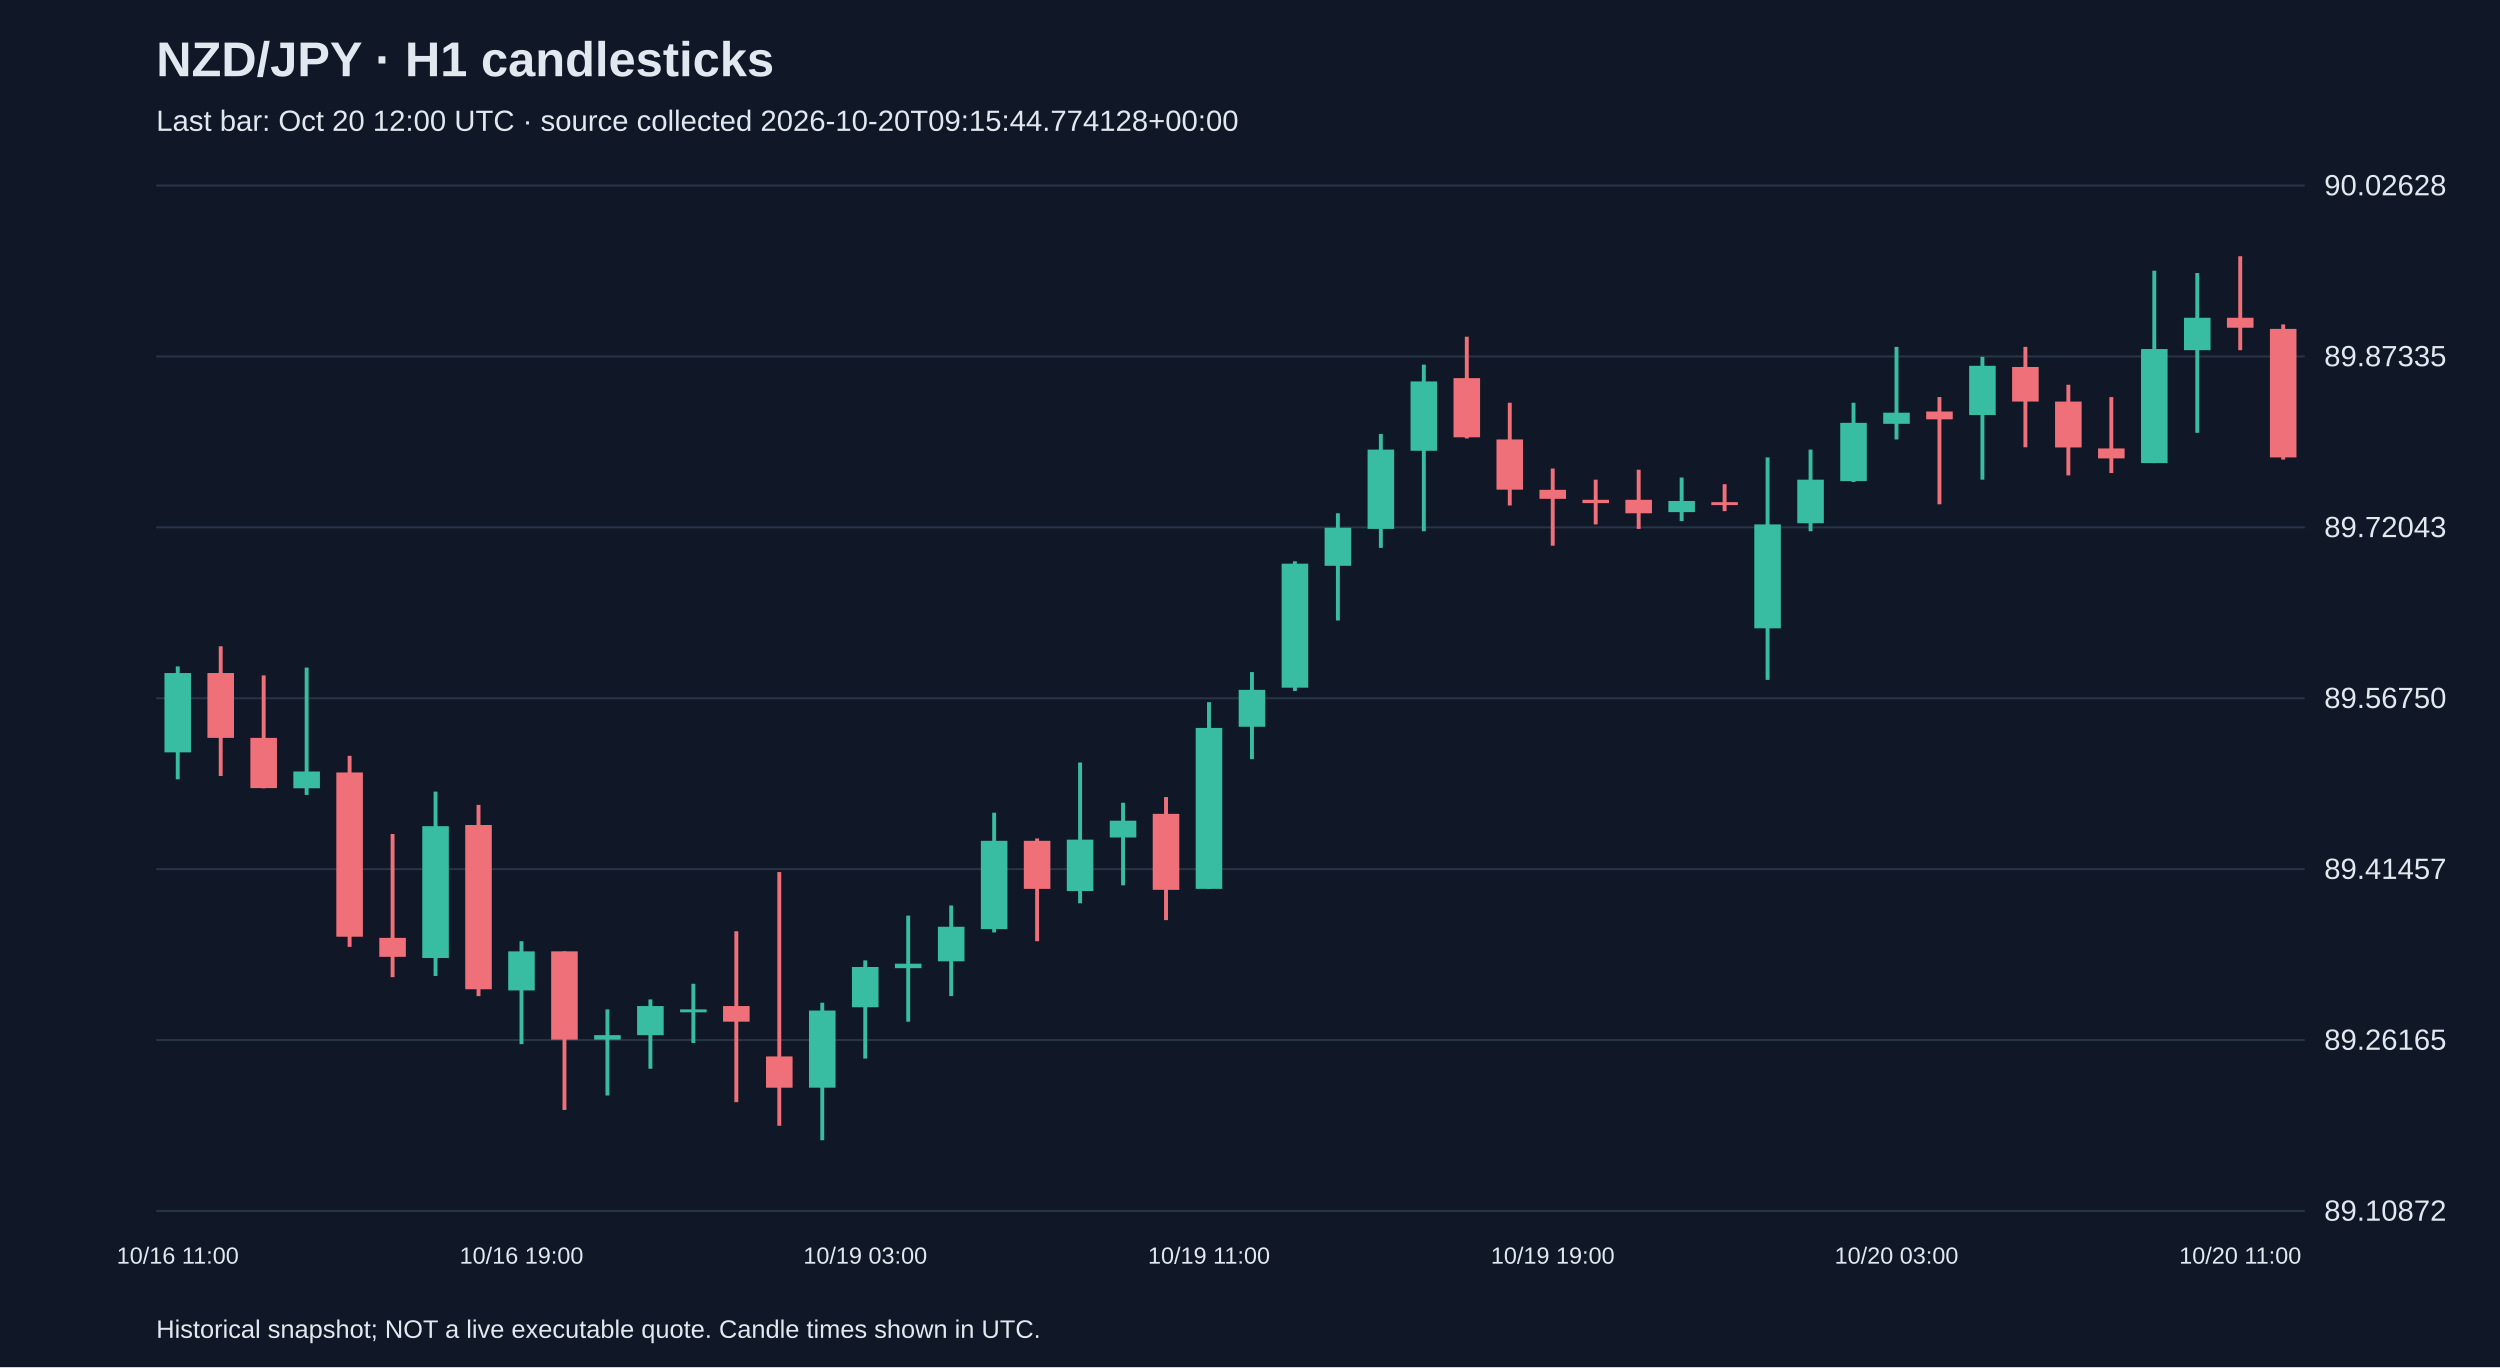
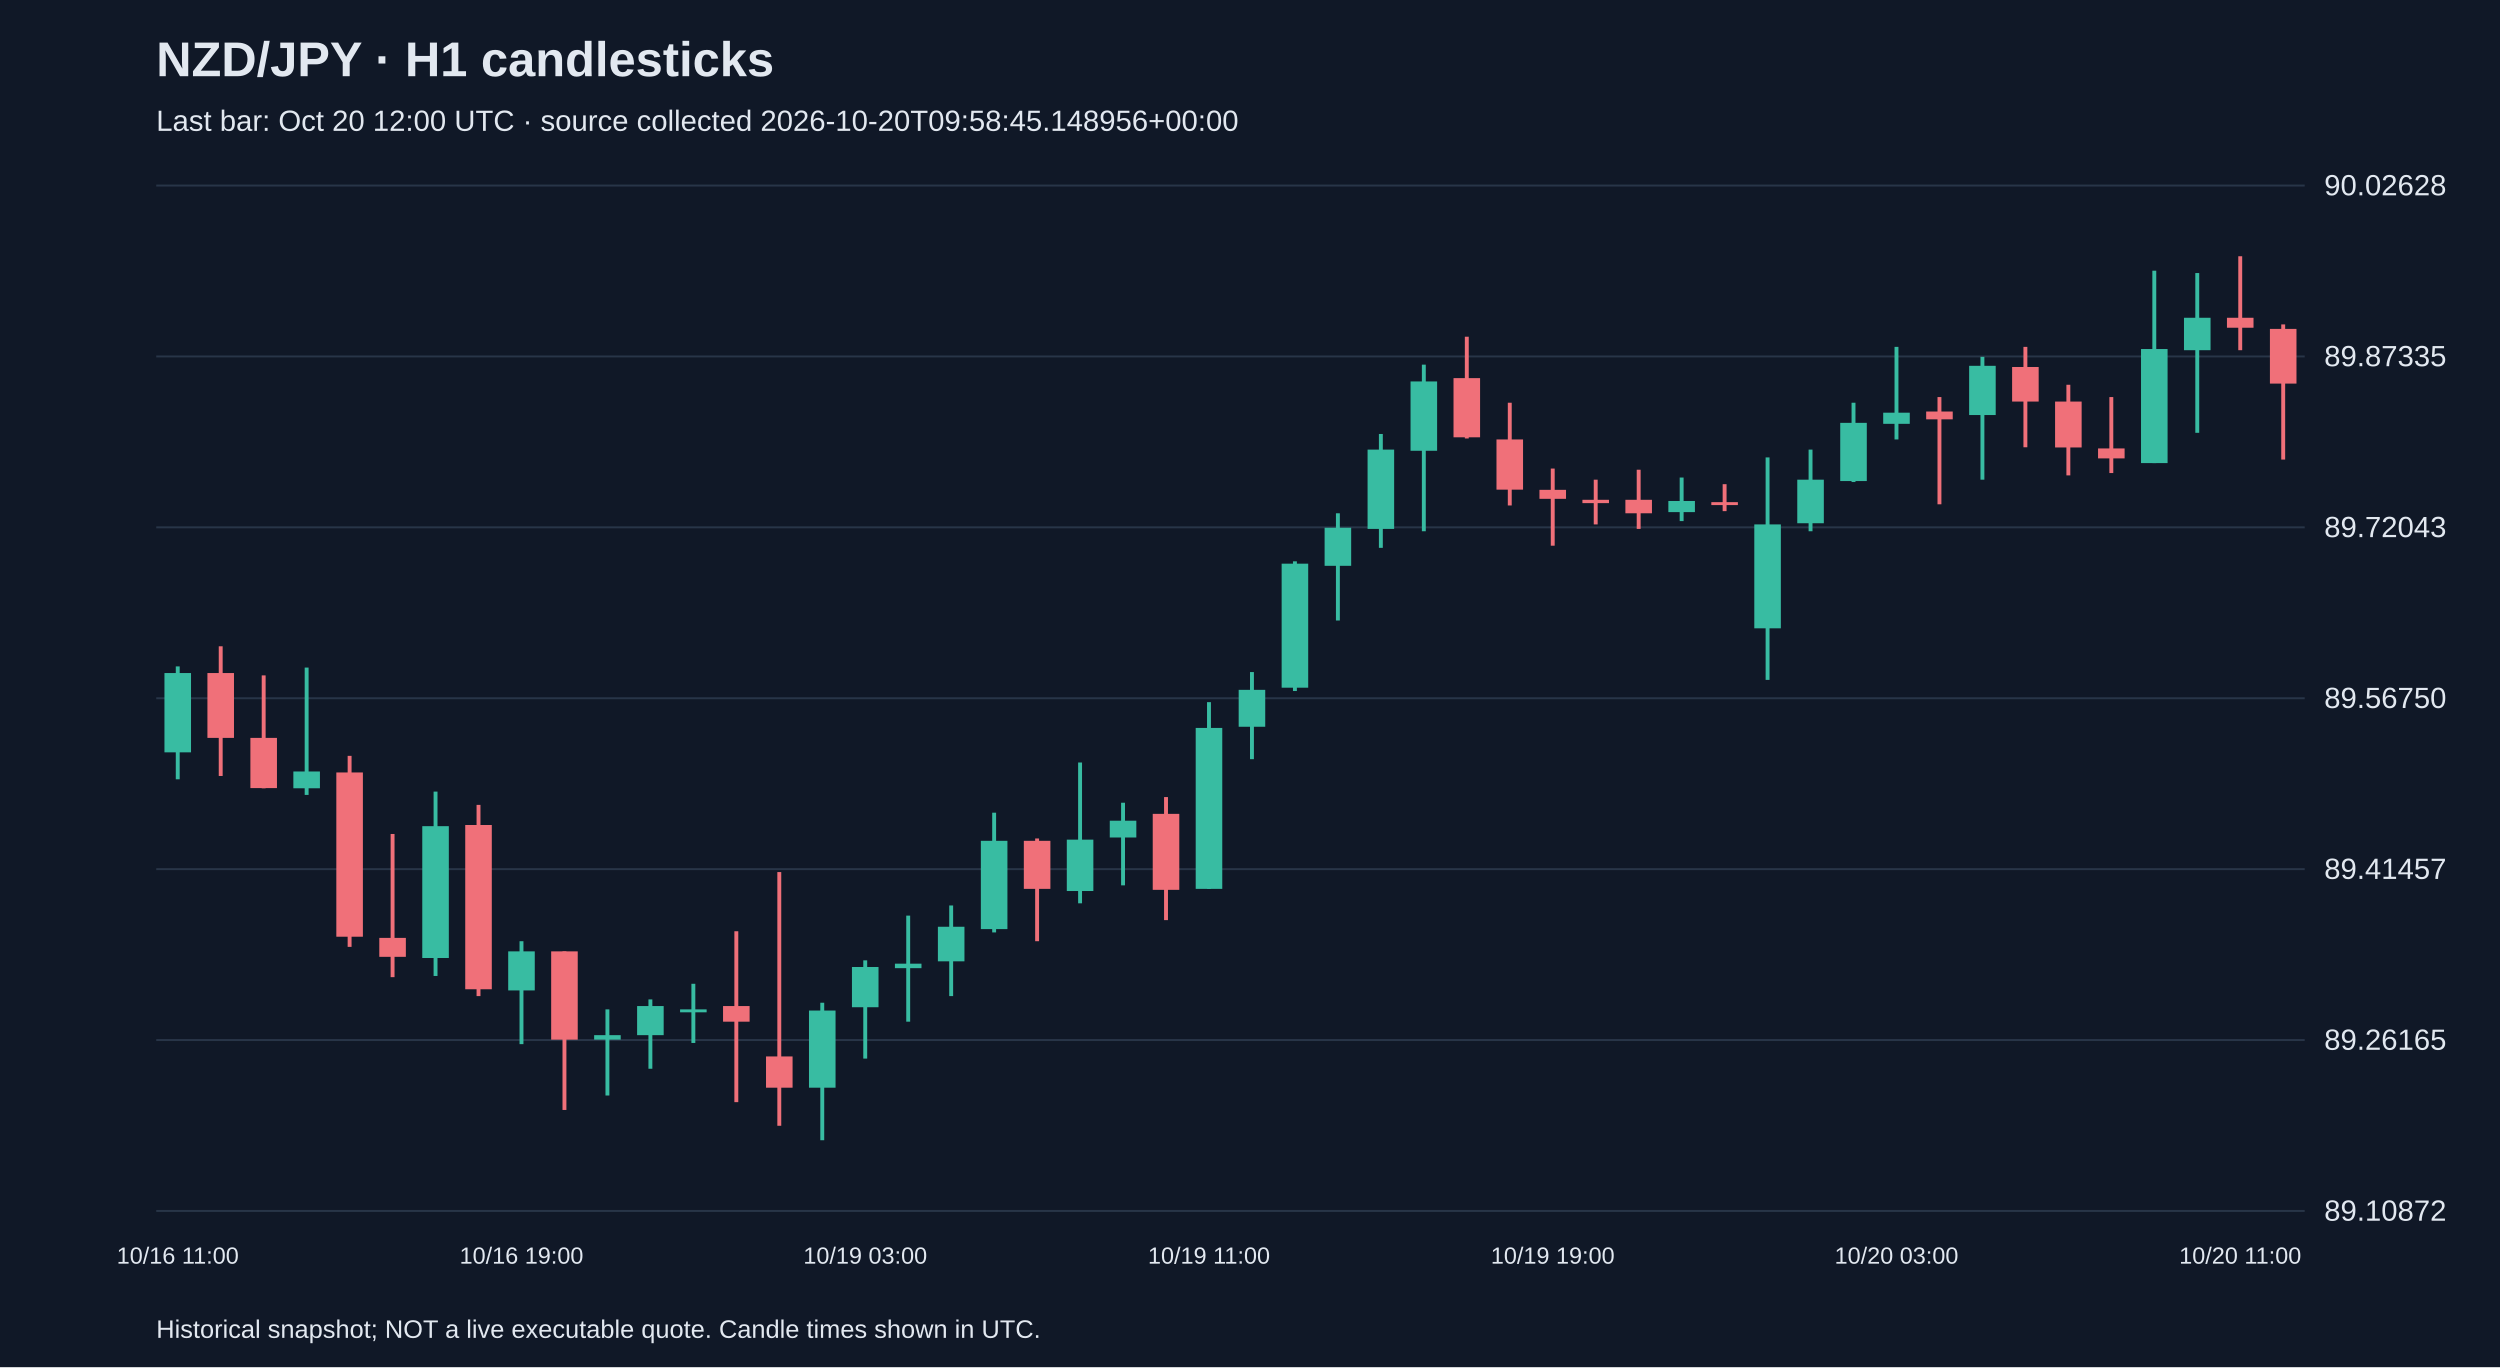
<svg xmlns="http://www.w3.org/2000/svg" viewBox="0 0 1280 700">
  <rect width="100%" height="100%" fill="#101827" />
  <style>text{font-family:Arial,sans-serif;fill:#e2e8f0}</style>
  <text x="80" y="39" font-size="25" font-weight="bold">NZD/JPY · H1 candlesticks</text>
-   <text x="80" y="67" font-size="15" fill="#a6b1c5">Last bar: Oct 20 12:00 UTC · source collected 2026-10-20T09:15:44.774128+00:00</text>
+   <text x="80" y="67" font-size="15" fill="#a6b1c5">Last bar: Oct 20 12:00 UTC · source collected 2026-10-20T09:58:45.148956+00:00</text>
  <line x1="80" y1="620.0" x2="1180" y2="620.0" stroke="#283548" />
  <text x="1190" y="625.0" font-size="15">89.10872</text>
  <line x1="80" y1="532.5" x2="1180" y2="532.5" stroke="#283548" />
  <text x="1190" y="537.5" font-size="15">89.26165</text>
  <line x1="80" y1="445.0" x2="1180" y2="445.0" stroke="#283548" />
  <text x="1190" y="450.0" font-size="15">89.41457</text>
  <line x1="80" y1="357.5" x2="1180" y2="357.5" stroke="#283548" />
  <text x="1190" y="362.5" font-size="15">89.56750</text>
  <line x1="80" y1="270.0" x2="1180" y2="270.0" stroke="#283548" />
  <text x="1190" y="275.0" font-size="15">89.72043</text>
  <line x1="80" y1="182.5" x2="1180" y2="182.5" stroke="#283548" />
  <text x="1190" y="187.5" font-size="15">89.87335</text>
  <line x1="80" y1="95.0" x2="1180" y2="95.0" stroke="#283548" />
  <text x="1190" y="100.0" font-size="15">90.02628</text>
  <line x1="91.0" y1="341.2" x2="91.0" y2="399.0" stroke="#38bca2" stroke-width="2" />
  <rect x="84.2" y="344.6" width="13.6" height="40.6" fill="#38bca2" />
  <text x="91.0" y="647" text-anchor="middle" font-size="12">10/16 11:00</text>
  <line x1="113.0" y1="330.9" x2="113.0" y2="397.3" stroke="#f07079" stroke-width="2" />
  <rect x="106.2" y="344.6" width="13.6" height="33.2" fill="#f07079" />
  <line x1="135.0" y1="345.8" x2="135.0" y2="403.6" stroke="#f07079" stroke-width="2" />
  <rect x="128.2" y="377.8" width="13.6" height="25.7" fill="#f07079" />
  <line x1="157.0" y1="341.8" x2="157.0" y2="407.0" stroke="#38bca2" stroke-width="2" />
  <rect x="150.2" y="395.0" width="13.6" height="8.6" fill="#38bca2" />
  <line x1="179.0" y1="387.0" x2="179.0" y2="484.8" stroke="#f07079" stroke-width="2" />
  <rect x="172.2" y="395.5" width="13.6" height="84.1" fill="#f07079" />
  <line x1="201.0" y1="427.0" x2="201.0" y2="500.3" stroke="#f07079" stroke-width="2" />
  <rect x="194.2" y="480.2" width="13.6" height="9.7" fill="#f07079" />
  <line x1="223.0" y1="405.3" x2="223.0" y2="499.7" stroke="#38bca2" stroke-width="2" />
  <rect x="216.2" y="423.0" width="13.6" height="67.5" fill="#38bca2" />
  <line x1="245.0" y1="412.1" x2="245.0" y2="510.0" stroke="#f07079" stroke-width="2" />
  <rect x="238.2" y="422.4" width="13.6" height="84.1" fill="#f07079" />
  <line x1="267.0" y1="481.9" x2="267.0" y2="534.6" stroke="#38bca2" stroke-width="2" />
  <rect x="260.2" y="487.1" width="13.6" height="20.0" fill="#38bca2" />
  <text x="267.0" y="647" text-anchor="middle" font-size="12">10/16 19:00</text>
  <line x1="289.0" y1="487.1" x2="289.0" y2="568.3" stroke="#f07079" stroke-width="2" />
  <rect x="282.2" y="487.1" width="13.6" height="45.2" fill="#f07079" />
  <line x1="311.0" y1="516.8" x2="311.0" y2="560.9" stroke="#38bca2" stroke-width="2" />
  <rect x="304.2" y="530.0" width="13.6" height="2.3" fill="#38bca2" />
  <line x1="333.0" y1="511.7" x2="333.0" y2="547.2" stroke="#38bca2" stroke-width="2" />
  <rect x="326.2" y="515.1" width="13.6" height="14.9" fill="#38bca2" />
  <line x1="355.0" y1="503.7" x2="355.0" y2="534.0" stroke="#38bca2" stroke-width="2" />
  <rect x="348.2" y="516.8" width="13.6" height="1.5" fill="#38bca2" />
  <line x1="377.0" y1="476.8" x2="377.0" y2="564.3" stroke="#f07079" stroke-width="2" />
  <rect x="370.2" y="515.1" width="13.6" height="8.0" fill="#f07079" />
  <line x1="399.0" y1="446.5" x2="399.0" y2="576.4" stroke="#f07079" stroke-width="2" />
  <rect x="392.2" y="540.9" width="13.6" height="16.0" fill="#f07079" />
  <line x1="421.0" y1="513.4" x2="421.0" y2="583.8" stroke="#38bca2" stroke-width="2" />
  <rect x="414.2" y="517.4" width="13.6" height="39.5" fill="#38bca2" />
  <line x1="443.0" y1="491.7" x2="443.0" y2="542.0" stroke="#38bca2" stroke-width="2" />
  <rect x="436.2" y="495.1" width="13.6" height="20.6" fill="#38bca2" />
  <text x="443.0" y="647" text-anchor="middle" font-size="12">10/19 03:00</text>
  <line x1="465.0" y1="468.8" x2="465.0" y2="523.1" stroke="#38bca2" stroke-width="2" />
  <rect x="458.2" y="493.4" width="13.6" height="2.3" fill="#38bca2" />
  <line x1="487.0" y1="463.6" x2="487.0" y2="510.0" stroke="#38bca2" stroke-width="2" />
  <rect x="480.2" y="474.5" width="13.6" height="17.7" fill="#38bca2" />
  <line x1="509.0" y1="416.1" x2="509.0" y2="477.4" stroke="#38bca2" stroke-width="2" />
  <rect x="502.2" y="430.5" width="13.6" height="45.2" fill="#38bca2" />
  <line x1="531.0" y1="429.3" x2="531.0" y2="481.9" stroke="#f07079" stroke-width="2" />
  <rect x="524.2" y="430.5" width="13.6" height="24.6" fill="#f07079" />
  <line x1="553.0" y1="390.4" x2="553.0" y2="462.5" stroke="#38bca2" stroke-width="2" />
  <rect x="546.2" y="429.9" width="13.6" height="26.3" fill="#38bca2" />
  <line x1="575.0" y1="411.0" x2="575.0" y2="453.3" stroke="#38bca2" stroke-width="2" />
  <rect x="568.2" y="420.2" width="13.6" height="8.6" fill="#38bca2" />
  <line x1="597.0" y1="408.1" x2="597.0" y2="471.1" stroke="#f07079" stroke-width="2" />
  <rect x="590.2" y="416.7" width="13.6" height="38.9" fill="#f07079" />
  <line x1="619.0" y1="359.5" x2="619.0" y2="455.1" stroke="#38bca2" stroke-width="2" />
  <rect x="612.2" y="372.7" width="13.6" height="82.4" fill="#38bca2" />
  <text x="619.0" y="647" text-anchor="middle" font-size="12">10/19 11:00</text>
  <line x1="641.0" y1="344.1" x2="641.0" y2="388.7" stroke="#38bca2" stroke-width="2" />
  <rect x="634.2" y="353.2" width="13.6" height="18.9" fill="#38bca2" />
  <line x1="663.0" y1="287.4" x2="663.0" y2="353.8" stroke="#38bca2" stroke-width="2" />
  <rect x="656.2" y="288.6" width="13.6" height="63.5" fill="#38bca2" />
  <line x1="685.0" y1="262.8" x2="685.0" y2="317.7" stroke="#38bca2" stroke-width="2" />
  <rect x="678.2" y="270.2" width="13.6" height="19.5" fill="#38bca2" />
  <line x1="707.0" y1="222.2" x2="707.0" y2="280.5" stroke="#38bca2" stroke-width="2" />
  <rect x="700.2" y="230.2" width="13.6" height="40.6" fill="#38bca2" />
  <line x1="729.0" y1="186.7" x2="729.0" y2="272.0" stroke="#38bca2" stroke-width="2" />
  <rect x="722.2" y="195.3" width="13.6" height="35.5" fill="#38bca2" />
  <line x1="751.0" y1="172.4" x2="751.0" y2="224.5" stroke="#f07079" stroke-width="2" />
  <rect x="744.2" y="193.6" width="13.6" height="30.3" fill="#f07079" />
  <line x1="773.0" y1="206.2" x2="773.0" y2="258.8" stroke="#f07079" stroke-width="2" />
  <rect x="766.2" y="225.0" width="13.6" height="25.7" fill="#f07079" />
  <line x1="795.0" y1="239.9" x2="795.0" y2="279.4" stroke="#f07079" stroke-width="2" />
  <rect x="788.2" y="250.8" width="13.6" height="4.6" fill="#f07079" />
  <text x="795.0" y="647" text-anchor="middle" font-size="12">10/19 19:00</text>
  <line x1="817.0" y1="245.6" x2="817.0" y2="268.5" stroke="#f07079" stroke-width="2" />
  <rect x="810.2" y="255.9" width="13.6" height="1.7" fill="#f07079" />
  <line x1="839.0" y1="240.5" x2="839.0" y2="270.8" stroke="#f07079" stroke-width="2" />
  <rect x="832.2" y="255.9" width="13.6" height="6.9" fill="#f07079" />
  <line x1="861.0" y1="244.5" x2="861.0" y2="266.8" stroke="#38bca2" stroke-width="2" />
  <rect x="854.2" y="256.5" width="13.6" height="5.7" fill="#38bca2" />
  <line x1="883.0" y1="247.9" x2="883.0" y2="261.7" stroke="#f07079" stroke-width="2" />
  <rect x="876.2" y="257.1" width="13.6" height="1.5" fill="#f07079" />
  <line x1="905.0" y1="234.2" x2="905.0" y2="348.1" stroke="#38bca2" stroke-width="2" />
  <rect x="898.2" y="268.5" width="13.6" height="53.2" fill="#38bca2" />
  <line x1="927.0" y1="230.2" x2="927.0" y2="272.0" stroke="#38bca2" stroke-width="2" />
  <rect x="920.2" y="245.6" width="13.6" height="22.3" fill="#38bca2" />
  <line x1="949.0" y1="206.2" x2="949.0" y2="246.8" stroke="#38bca2" stroke-width="2" />
  <rect x="942.2" y="216.5" width="13.6" height="29.8" fill="#38bca2" />
  <line x1="971.0" y1="177.6" x2="971.0" y2="225.0" stroke="#38bca2" stroke-width="2" />
  <rect x="964.2" y="211.3" width="13.6" height="5.7" fill="#38bca2" />
  <text x="971.0" y="647" text-anchor="middle" font-size="12">10/20 03:00</text>
  <line x1="993.0" y1="203.3" x2="993.0" y2="258.2" stroke="#f07079" stroke-width="2" />
  <rect x="986.2" y="210.7" width="13.6" height="4.0" fill="#f07079" />
  <line x1="1015.0" y1="182.7" x2="1015.0" y2="245.6" stroke="#38bca2" stroke-width="2" />
  <rect x="1008.2" y="187.3" width="13.6" height="25.2" fill="#38bca2" />
  <line x1="1037.0" y1="177.6" x2="1037.0" y2="229.0" stroke="#f07079" stroke-width="2" />
  <rect x="1030.2" y="187.9" width="13.6" height="17.7" fill="#f07079" />
  <line x1="1059.0" y1="197.0" x2="1059.0" y2="243.4" stroke="#f07079" stroke-width="2" />
  <rect x="1052.2" y="205.6" width="13.6" height="23.5" fill="#f07079" />
  <line x1="1081.0" y1="203.3" x2="1081.0" y2="242.2" stroke="#f07079" stroke-width="2" />
  <rect x="1074.2" y="229.6" width="13.6" height="5.1" fill="#f07079" />
  <line x1="1103.0" y1="138.6" x2="1103.0" y2="237.1" stroke="#38bca2" stroke-width="2" />
  <rect x="1096.2" y="178.7" width="13.6" height="58.4" fill="#38bca2" />
  <line x1="1125.0" y1="139.8" x2="1125.0" y2="221.6" stroke="#38bca2" stroke-width="2" />
  <rect x="1118.2" y="162.7" width="13.6" height="16.6" fill="#38bca2" />
  <line x1="1147.0" y1="131.2" x2="1147.0" y2="179.3" stroke="#f07079" stroke-width="2" />
  <rect x="1140.2" y="162.7" width="13.6" height="5.1" fill="#f07079" />
  <text x="1147.0" y="647" text-anchor="middle" font-size="12">10/20 11:00</text>
  <line x1="1169.0" y1="166.1" x2="1169.0" y2="235.3" stroke="#f07079" stroke-width="2" />
-   <rect x="1162.2" y="168.4" width="13.6" height="65.8" fill="#f07079" />
+   <rect x="1162.2" y="168.4" width="13.6" height="28.0" fill="#f07079" />
  <text x="80" y="685" font-size="13">Historical snapshot; NOT a live executable quote. Candle times shown in UTC.</text>
</svg>
